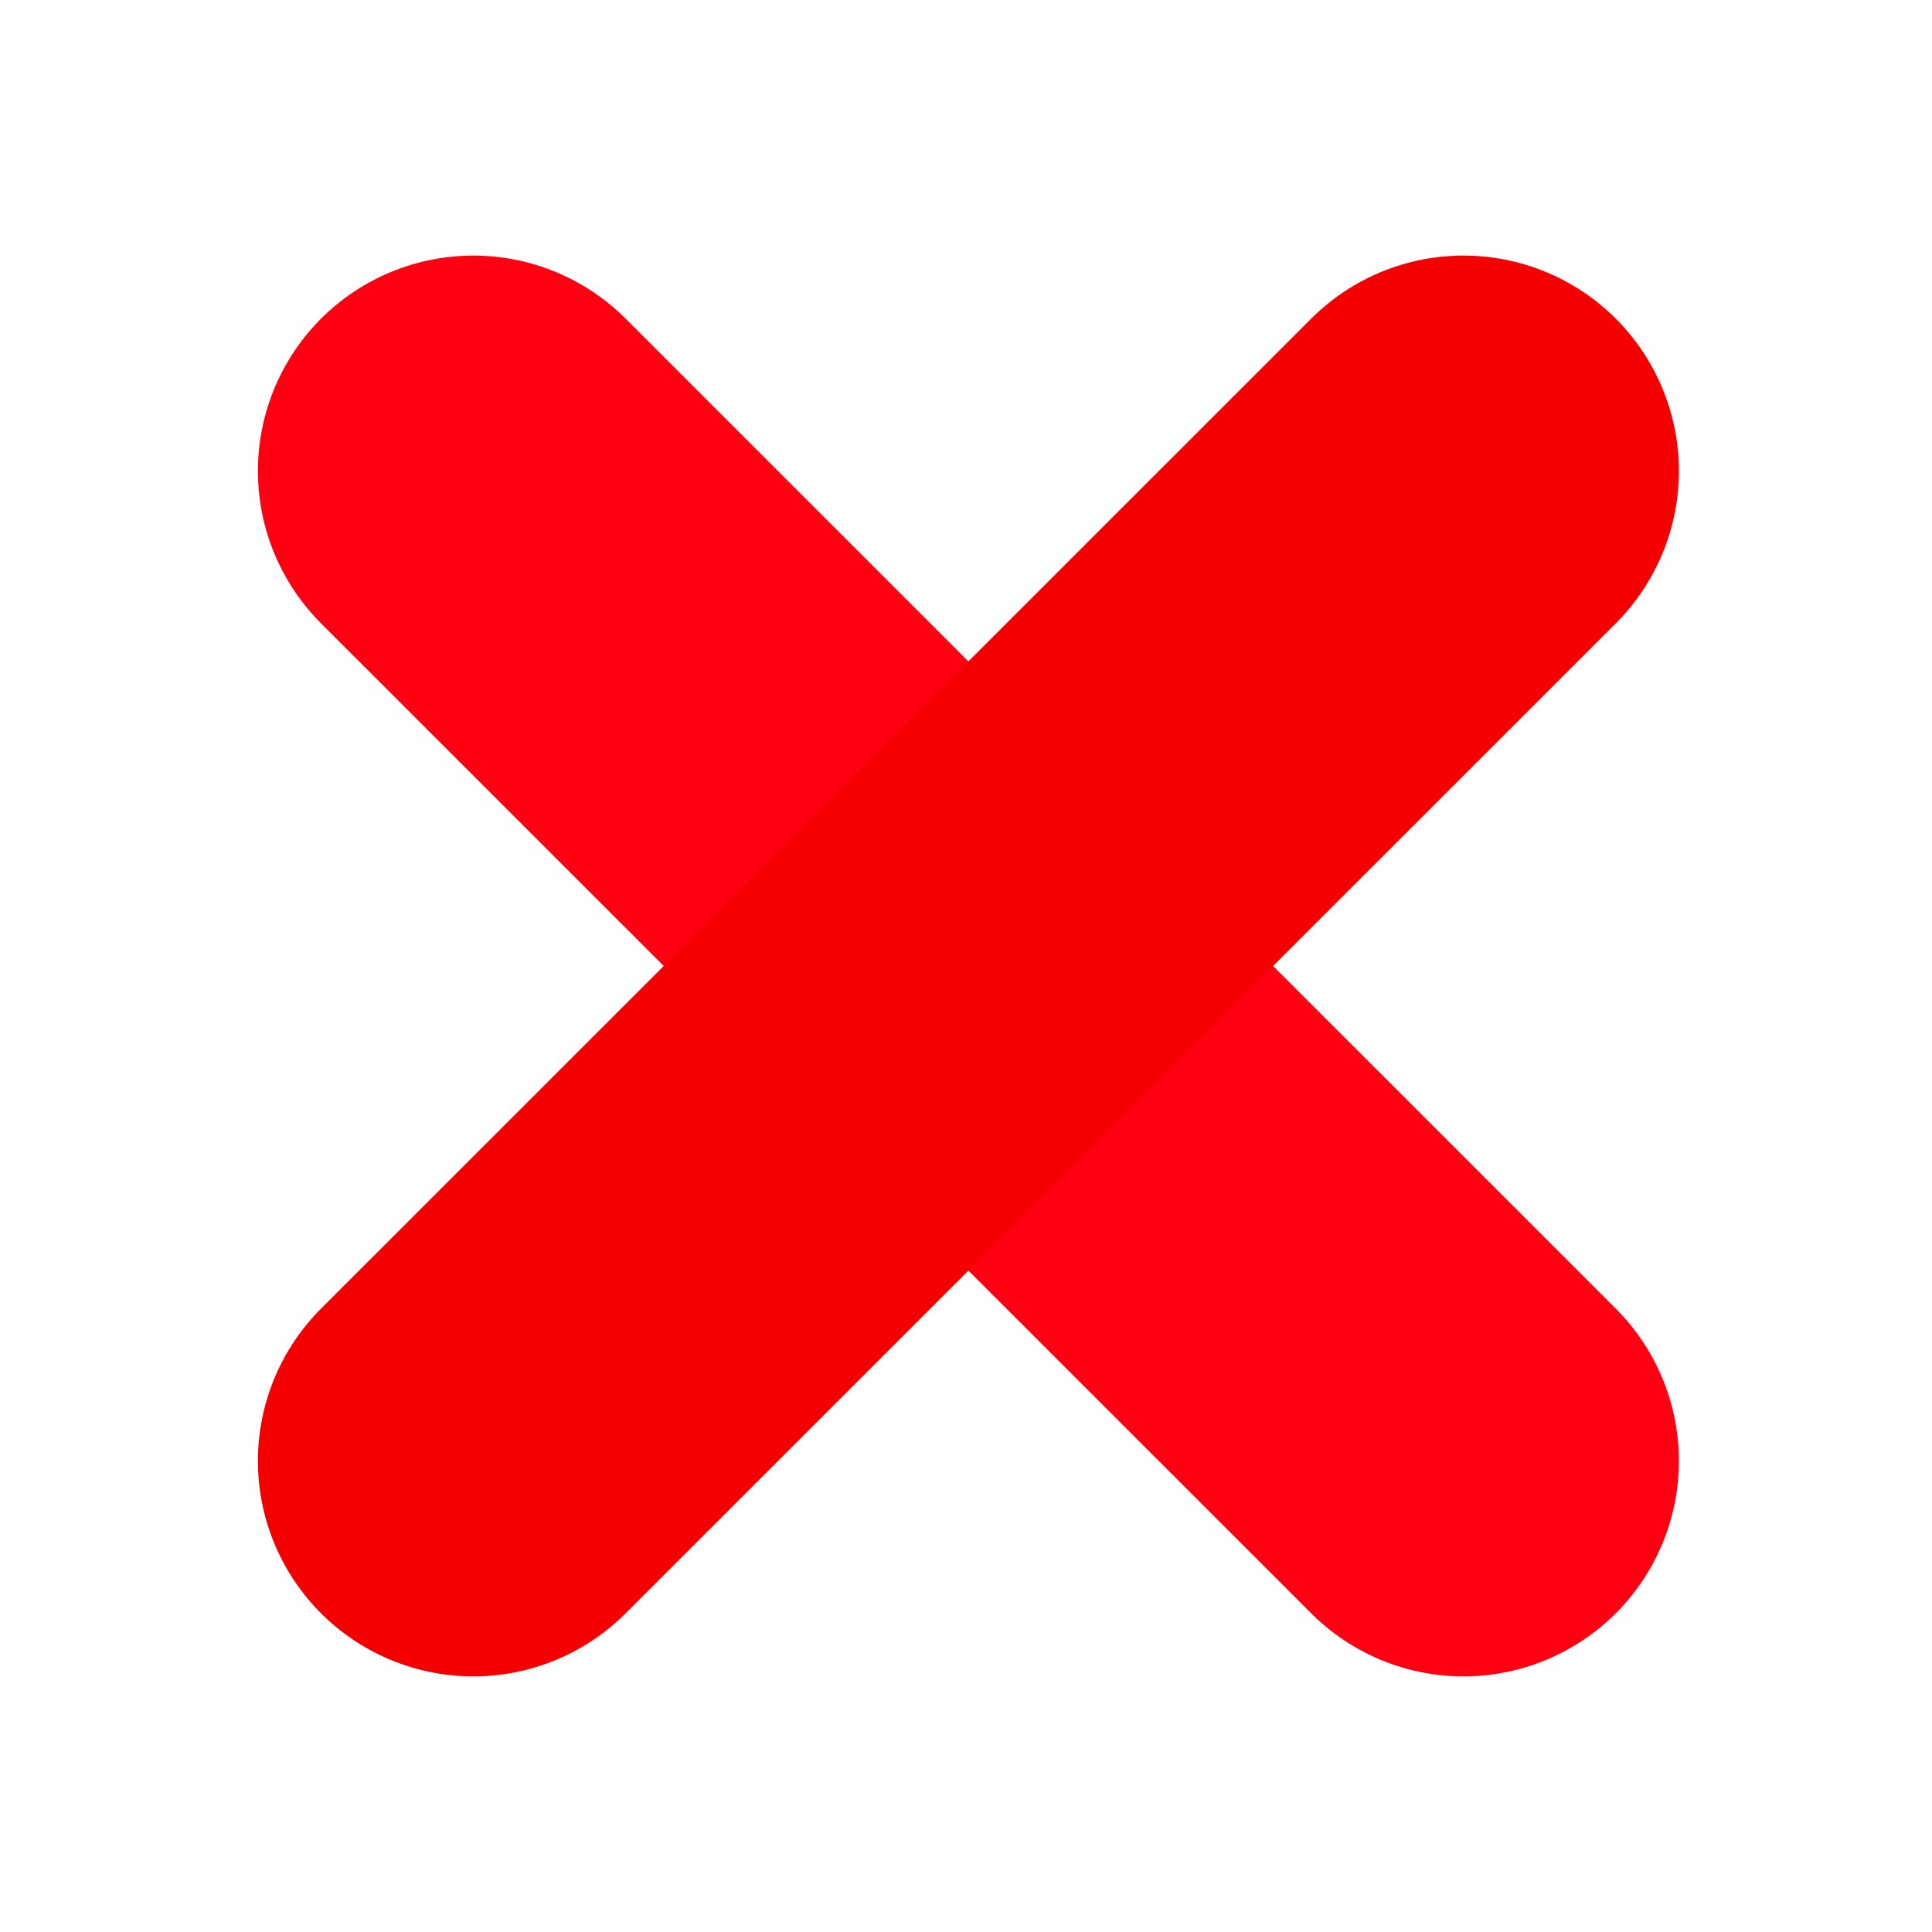
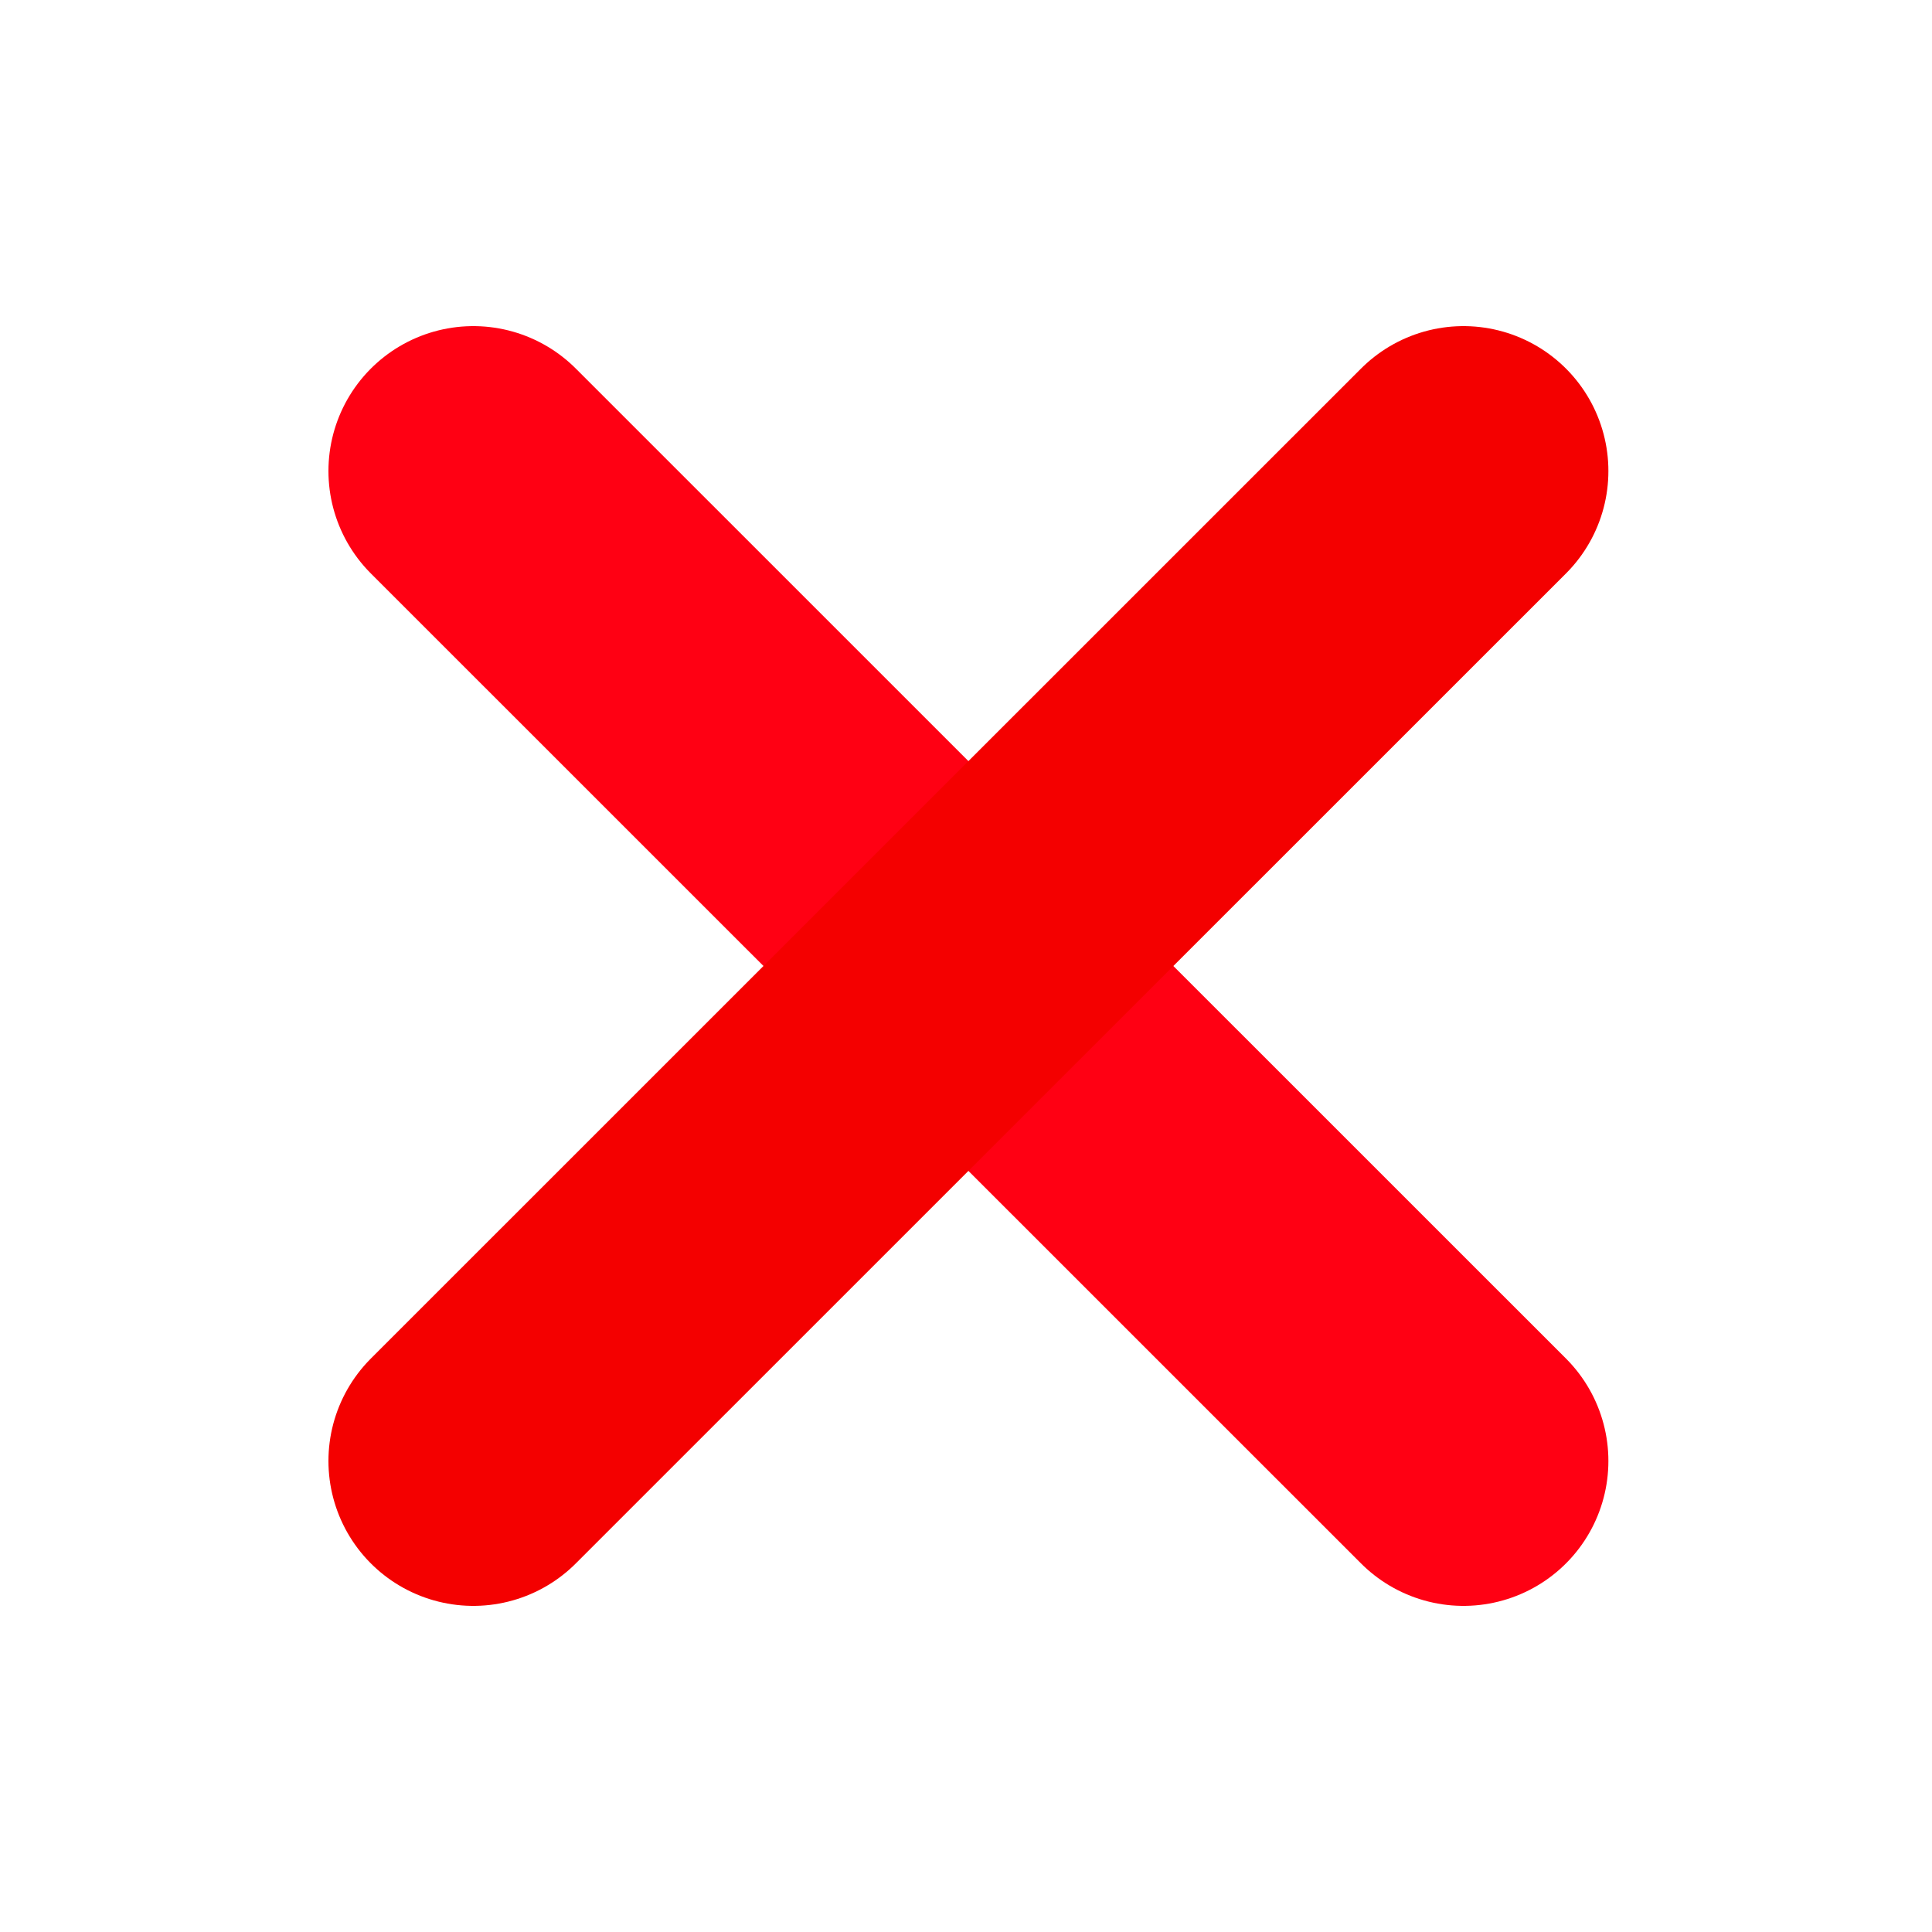
<svg xmlns="http://www.w3.org/2000/svg" version="1.1" id="Layer_1" x="0px" y="0px" viewBox="0 0 1000 1000" style="enable-background:new 0 0 1000 1000;" xml:space="preserve">
  <style type="text/css">
	.st0{fill:none;}
- 	.st1{fill:none;stroke:#FF0013;stroke-width:223;stroke-linecap:round;stroke-miterlimit:10;}
- 	.st2{fill:none;stroke:#F40000;stroke-width:223;stroke-linecap:round;stroke-miterlimit:10;}
+ 	.st1{fill:none;stroke:#FF0013;stroke-width:150;stroke-linecap:round;stroke-miterlimit:10;}
+ 	.st2{fill:none;stroke:#F40000;stroke-width:150;stroke-linecap:round;stroke-miterlimit:10;}
</style>
  <g id="Layer_2_1_">
    <g id="bg">
      <rect id="bg-2" x="118.6" y="118.6" class="st0" width="762.8" height="762.8" />
    </g>
    <g id="close">
      <line id="obtuse" class="st1" x1="245" y1="243.8" x2="757.5" y2="756.2" />
      <line id="accute" class="st2" x1="245" y1="756.2" x2="757.5" y2="243.8" />
    </g>
  </g>
</svg>
